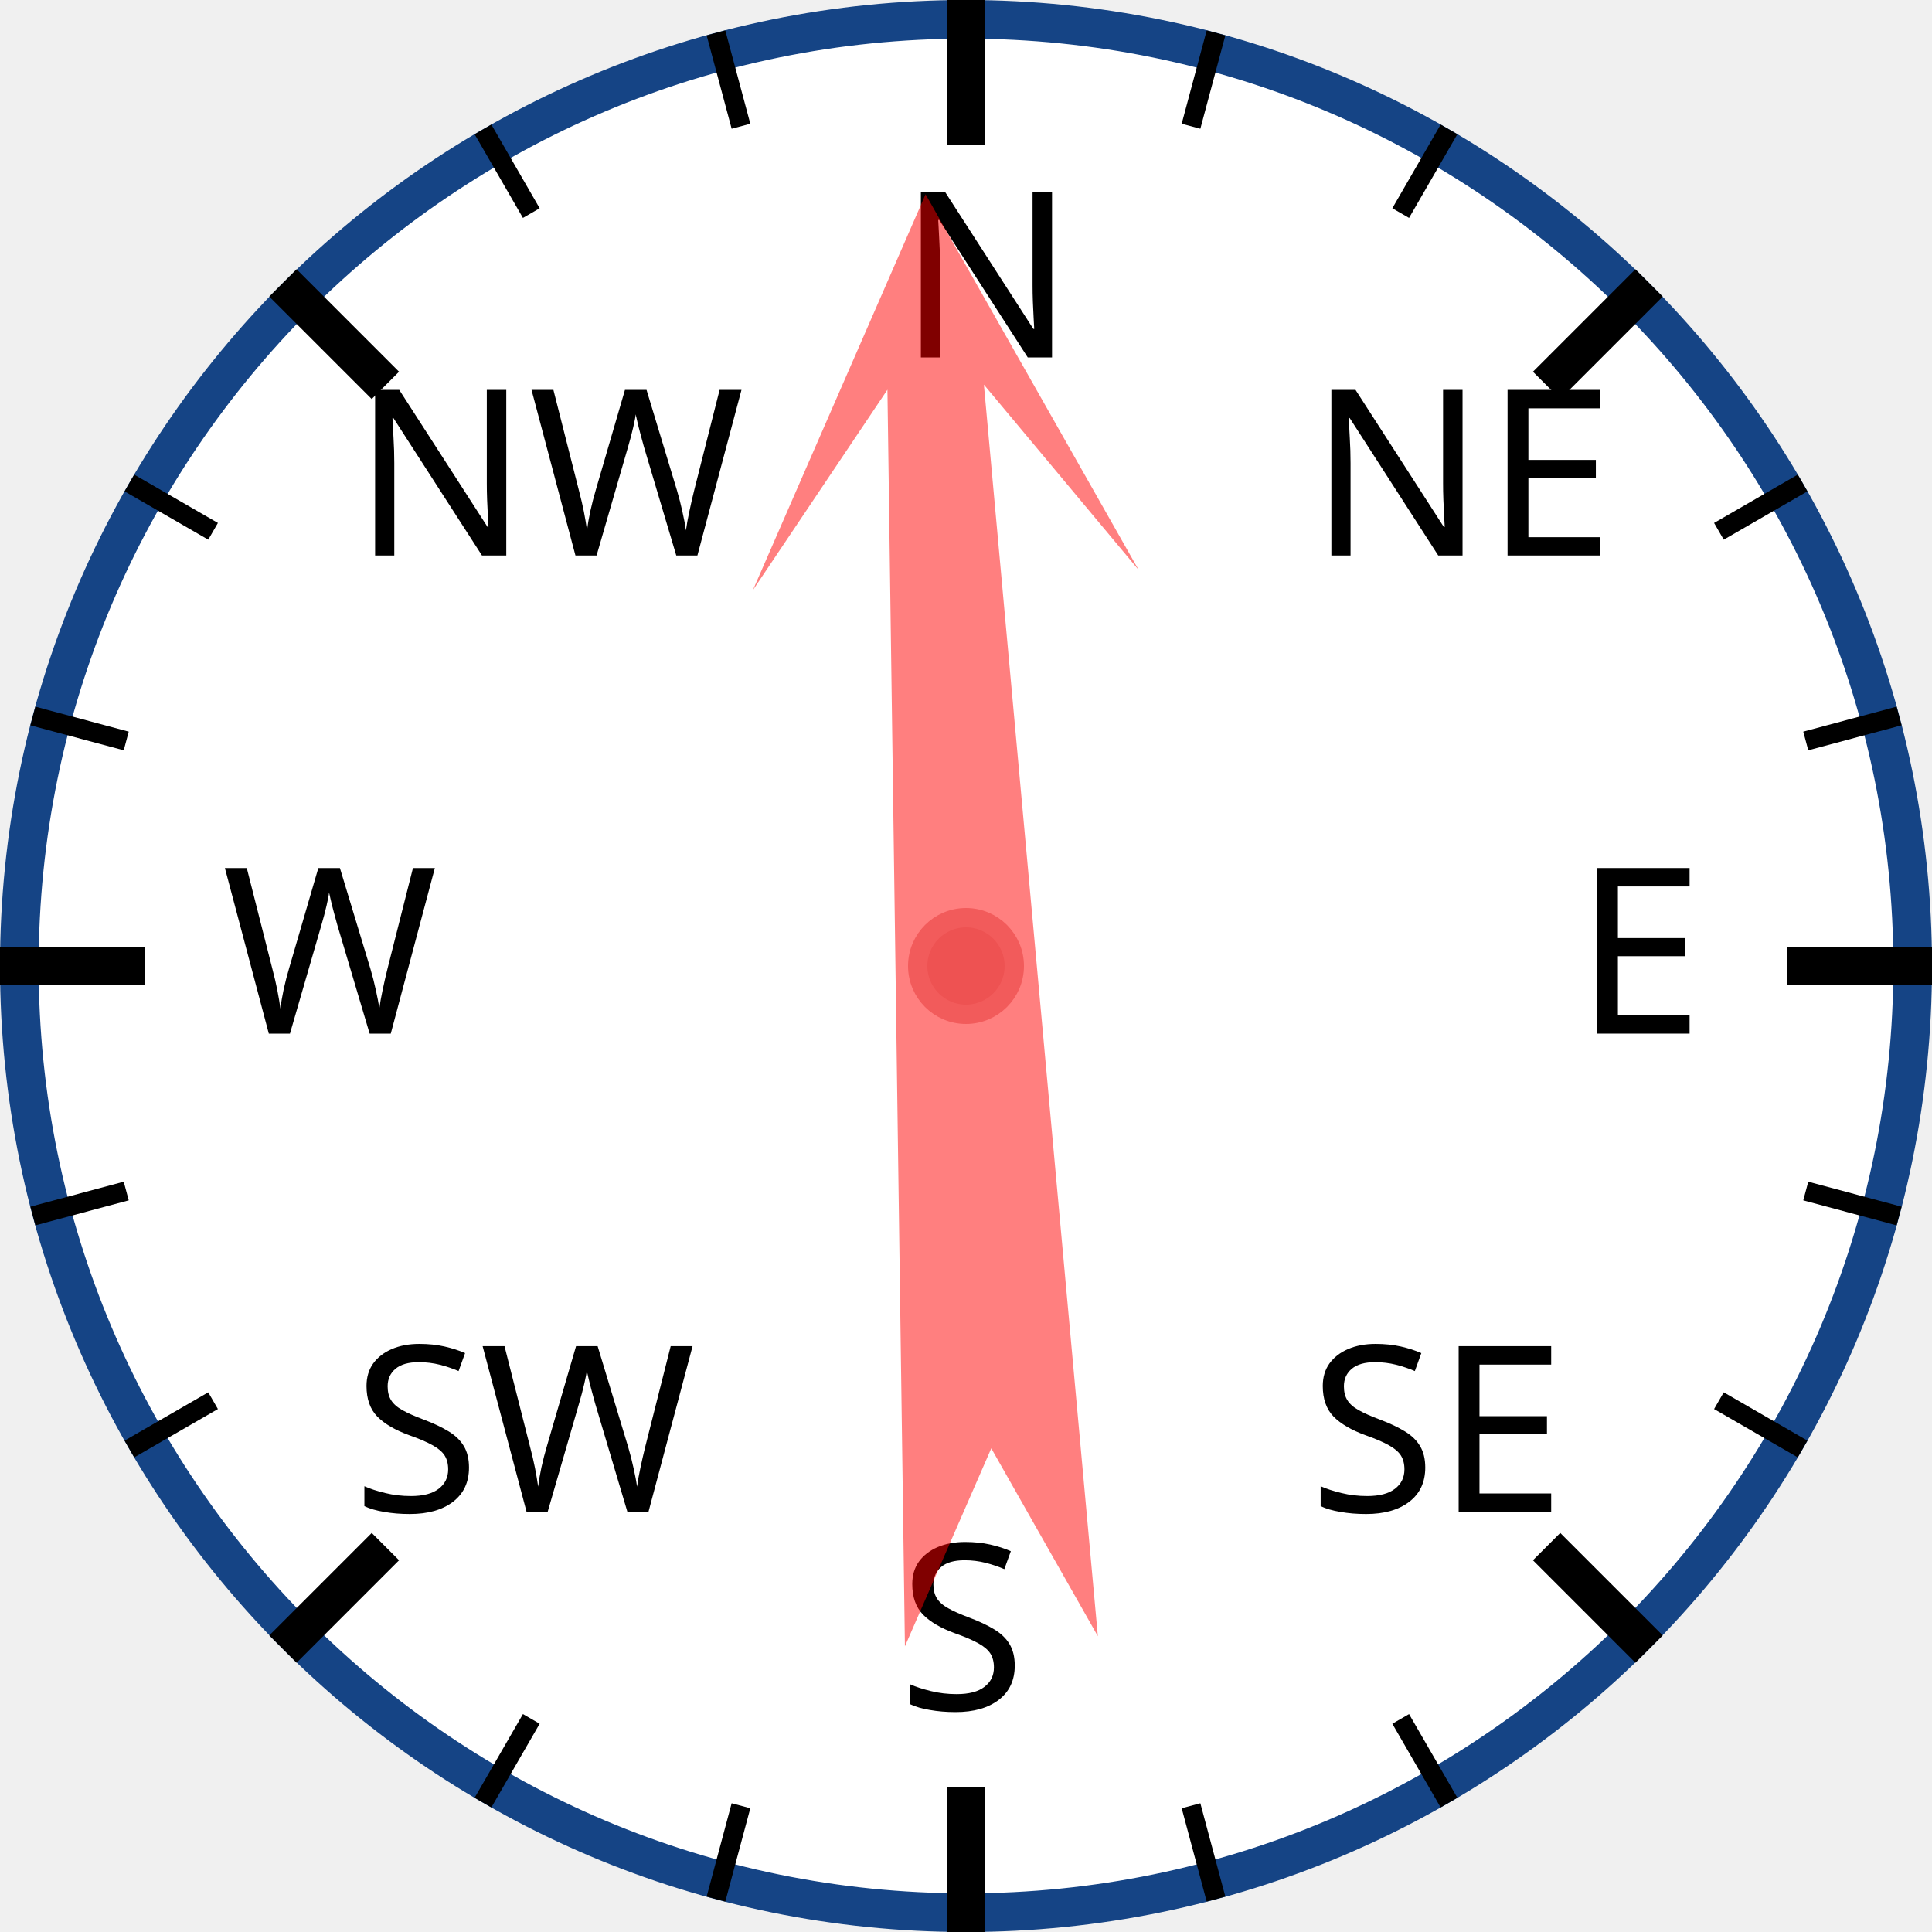
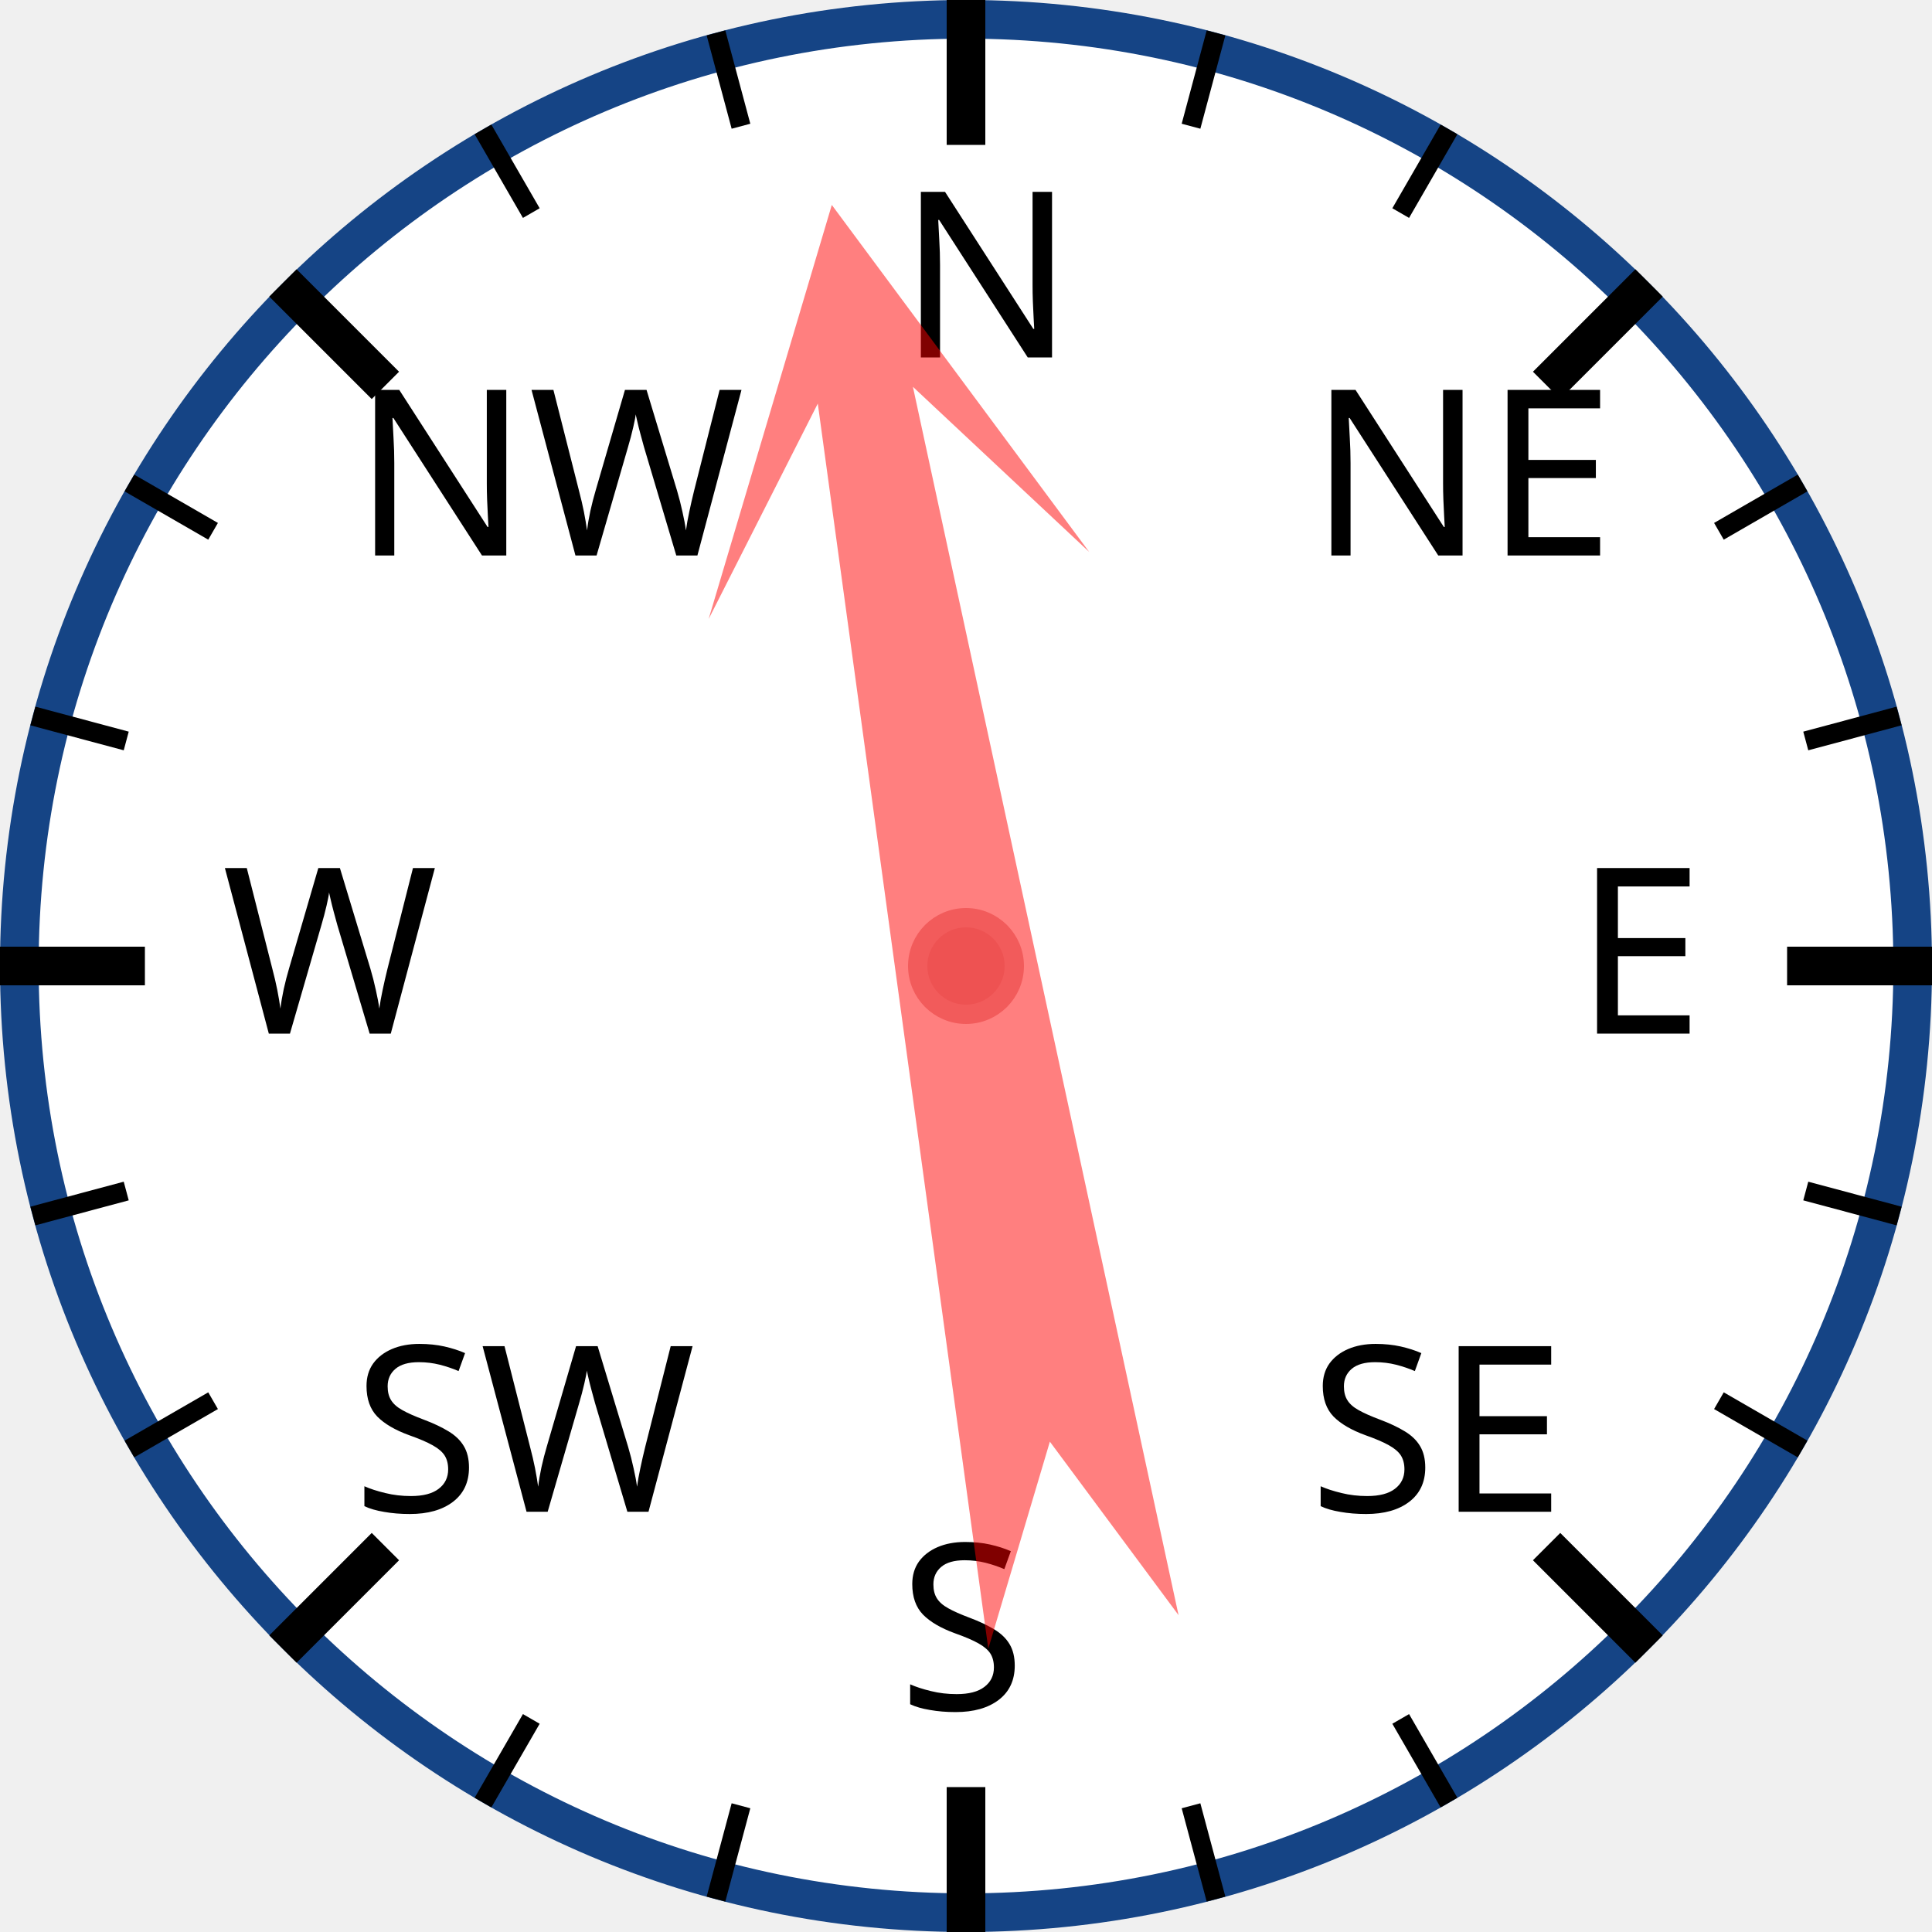
<svg xmlns="http://www.w3.org/2000/svg" width="120px" height="120px" viewBox="0 0 200 200">
  <circle cx="100" cy="100" r="98" style="fill: white; stroke: #154485; stroke-width: 4;" />
  <text x="93.0" y="37.0" style="font-family: sans-serif; font-size: 18pt;">N</text>
  <line x1="100.0" y1="0.0" x2="100.0" y2="15.0" style="stroke: black; stroke-width: 4;" />
  <line x1="74.118" y1="3.407" x2="76.706" y2="13.067" style="stroke: black; stroke-width: 2;" />
  <line x1="50" y1="13.397" x2="55" y2="22.058" style="stroke: black; stroke-width: 2;" />
  <text x="36.503" y="57.503" style="font-family: sans-serif; font-size: 18pt;">NW</text>
  <line x1="29.289" y1="29.289" x2="39.896" y2="39.896" style="stroke: black; stroke-width: 4;" />
  <line x1="13.397" y1="50" x2="22.058" y2="55" style="stroke: black; stroke-width: 2;" />
  <line x1="3.407" y1="74.118" x2="13.067" y2="76.706" style="stroke: black; stroke-width: 2;" />
  <text x="23.0" y="107.0" style="font-family: sans-serif; font-size: 18pt;">W</text>
  <line x1="0.0" y1="100.0" x2="15.0" y2="100.0" style="stroke: black; stroke-width: 4;" />
  <line x1="3.407" y1="125.882" x2="13.067" y2="123.294" style="stroke: black; stroke-width: 2;" />
  <line x1="13.397" y1="150" x2="22.058" y2="145" style="stroke: black; stroke-width: 2;" />
  <text x="36.503" y="156.497" style="font-family: sans-serif; font-size: 18pt;">SW</text>
  <line x1="29.289" y1="170.711" x2="39.896" y2="160.104" style="stroke: black; stroke-width: 4;" />
  <line x1="50" y1="186.603" x2="55" y2="177.942" style="stroke: black; stroke-width: 2;" />
  <line x1="74.118" y1="196.593" x2="76.706" y2="186.933" style="stroke: black; stroke-width: 2;" />
  <text x="93" y="177.0" style="font-family: sans-serif; font-size: 18pt;">S</text>
  <line x1="100" y1="200.0" x2="100" y2="185.0" style="stroke: black; stroke-width: 4;" />
  <line x1="125.882" y1="196.593" x2="123.294" y2="186.933" style="stroke: black; stroke-width: 2;" />
  <line x1="150.0" y1="186.603" x2="145.0" y2="177.942" style="stroke: black; stroke-width: 2;" />
  <text x="135.497" y="156.497" style="font-family: sans-serif; font-size: 18pt;">SE</text>
  <line x1="170.711" y1="170.711" x2="160.104" y2="160.104" style="stroke: black; stroke-width: 4;" />
  <line x1="186.603" y1="150" x2="177.942" y2="145" style="stroke: black; stroke-width: 2;" />
  <line x1="196.593" y1="125.882" x2="186.933" y2="123.294" style="stroke: black; stroke-width: 2;" />
  <text x="163.0" y="107" style="font-family: sans-serif; font-size: 18pt;">E</text>
  <line x1="200.0" y1="100" x2="185.0" y2="100" style="stroke: black; stroke-width: 4;" />
  <line x1="196.593" y1="74.118" x2="186.933" y2="76.706" style="stroke: black; stroke-width: 2;" />
  <line x1="186.603" y1="50" x2="177.942" y2="55" style="stroke: black; stroke-width: 2;" />
  <text x="135.497" y="57.503" style="font-family: sans-serif; font-size: 18pt;">NE</text>
  <line x1="170.711" y1="29.289" x2="160.104" y2="39.896" style="stroke: black; stroke-width: 4;" />
  <line x1="150" y1="13.397" x2="145" y2="22.058" style="stroke: black; stroke-width: 2;" />
  <line x1="125.882" y1="3.407" x2="123.294" y2="13.067" style="stroke: black; stroke-width: 2;" />
-   <polygon points="100 20 120 60 105 40 110 170 100 150 90 170 95 40 80 60" style="fill: red; fill-opacity: 0.5;" transform="rotate(357,100,100)" />
+   <polygon points="100 20 120 60 105 40 110 170 100 150 90 170 95 40 80 60" style="fill: red; fill-opacity: 0.5;" transform="rotate(350,100,100)" />
  <circle cx="100" cy="100" r="5" style="fill: #EE5252; stroke: #F25B5B; stroke-width: 2;" />
</svg>
